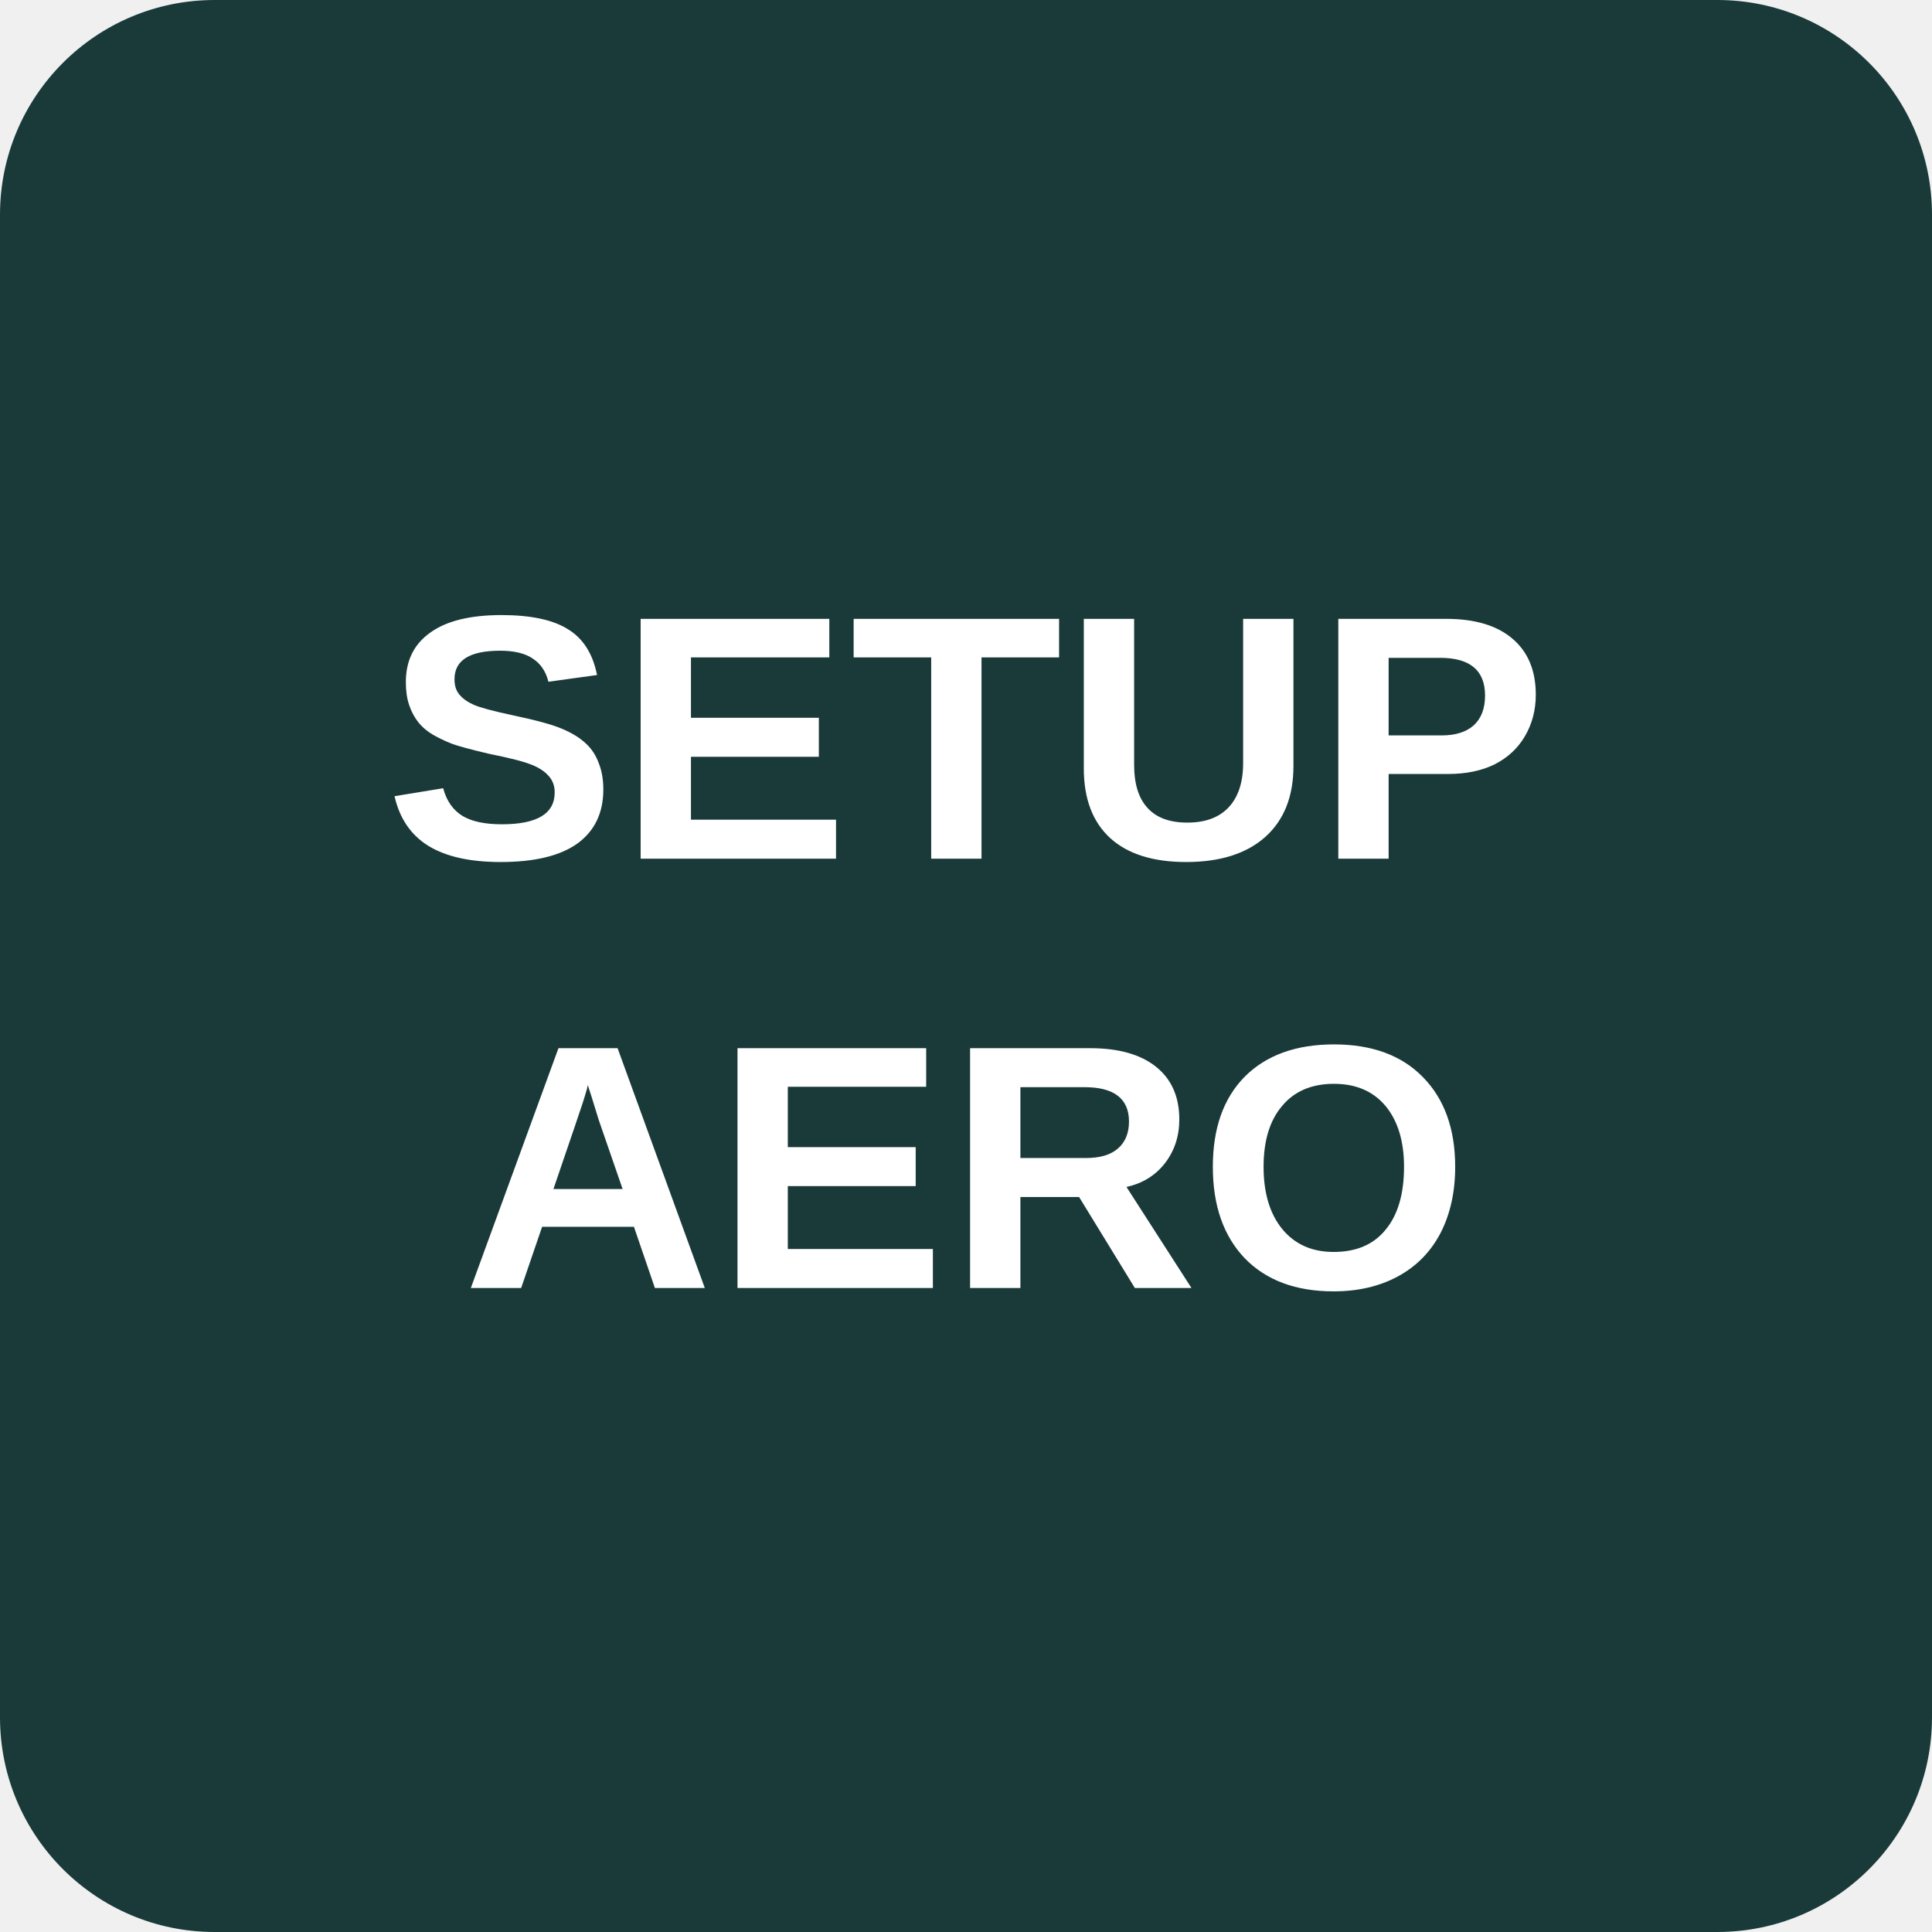
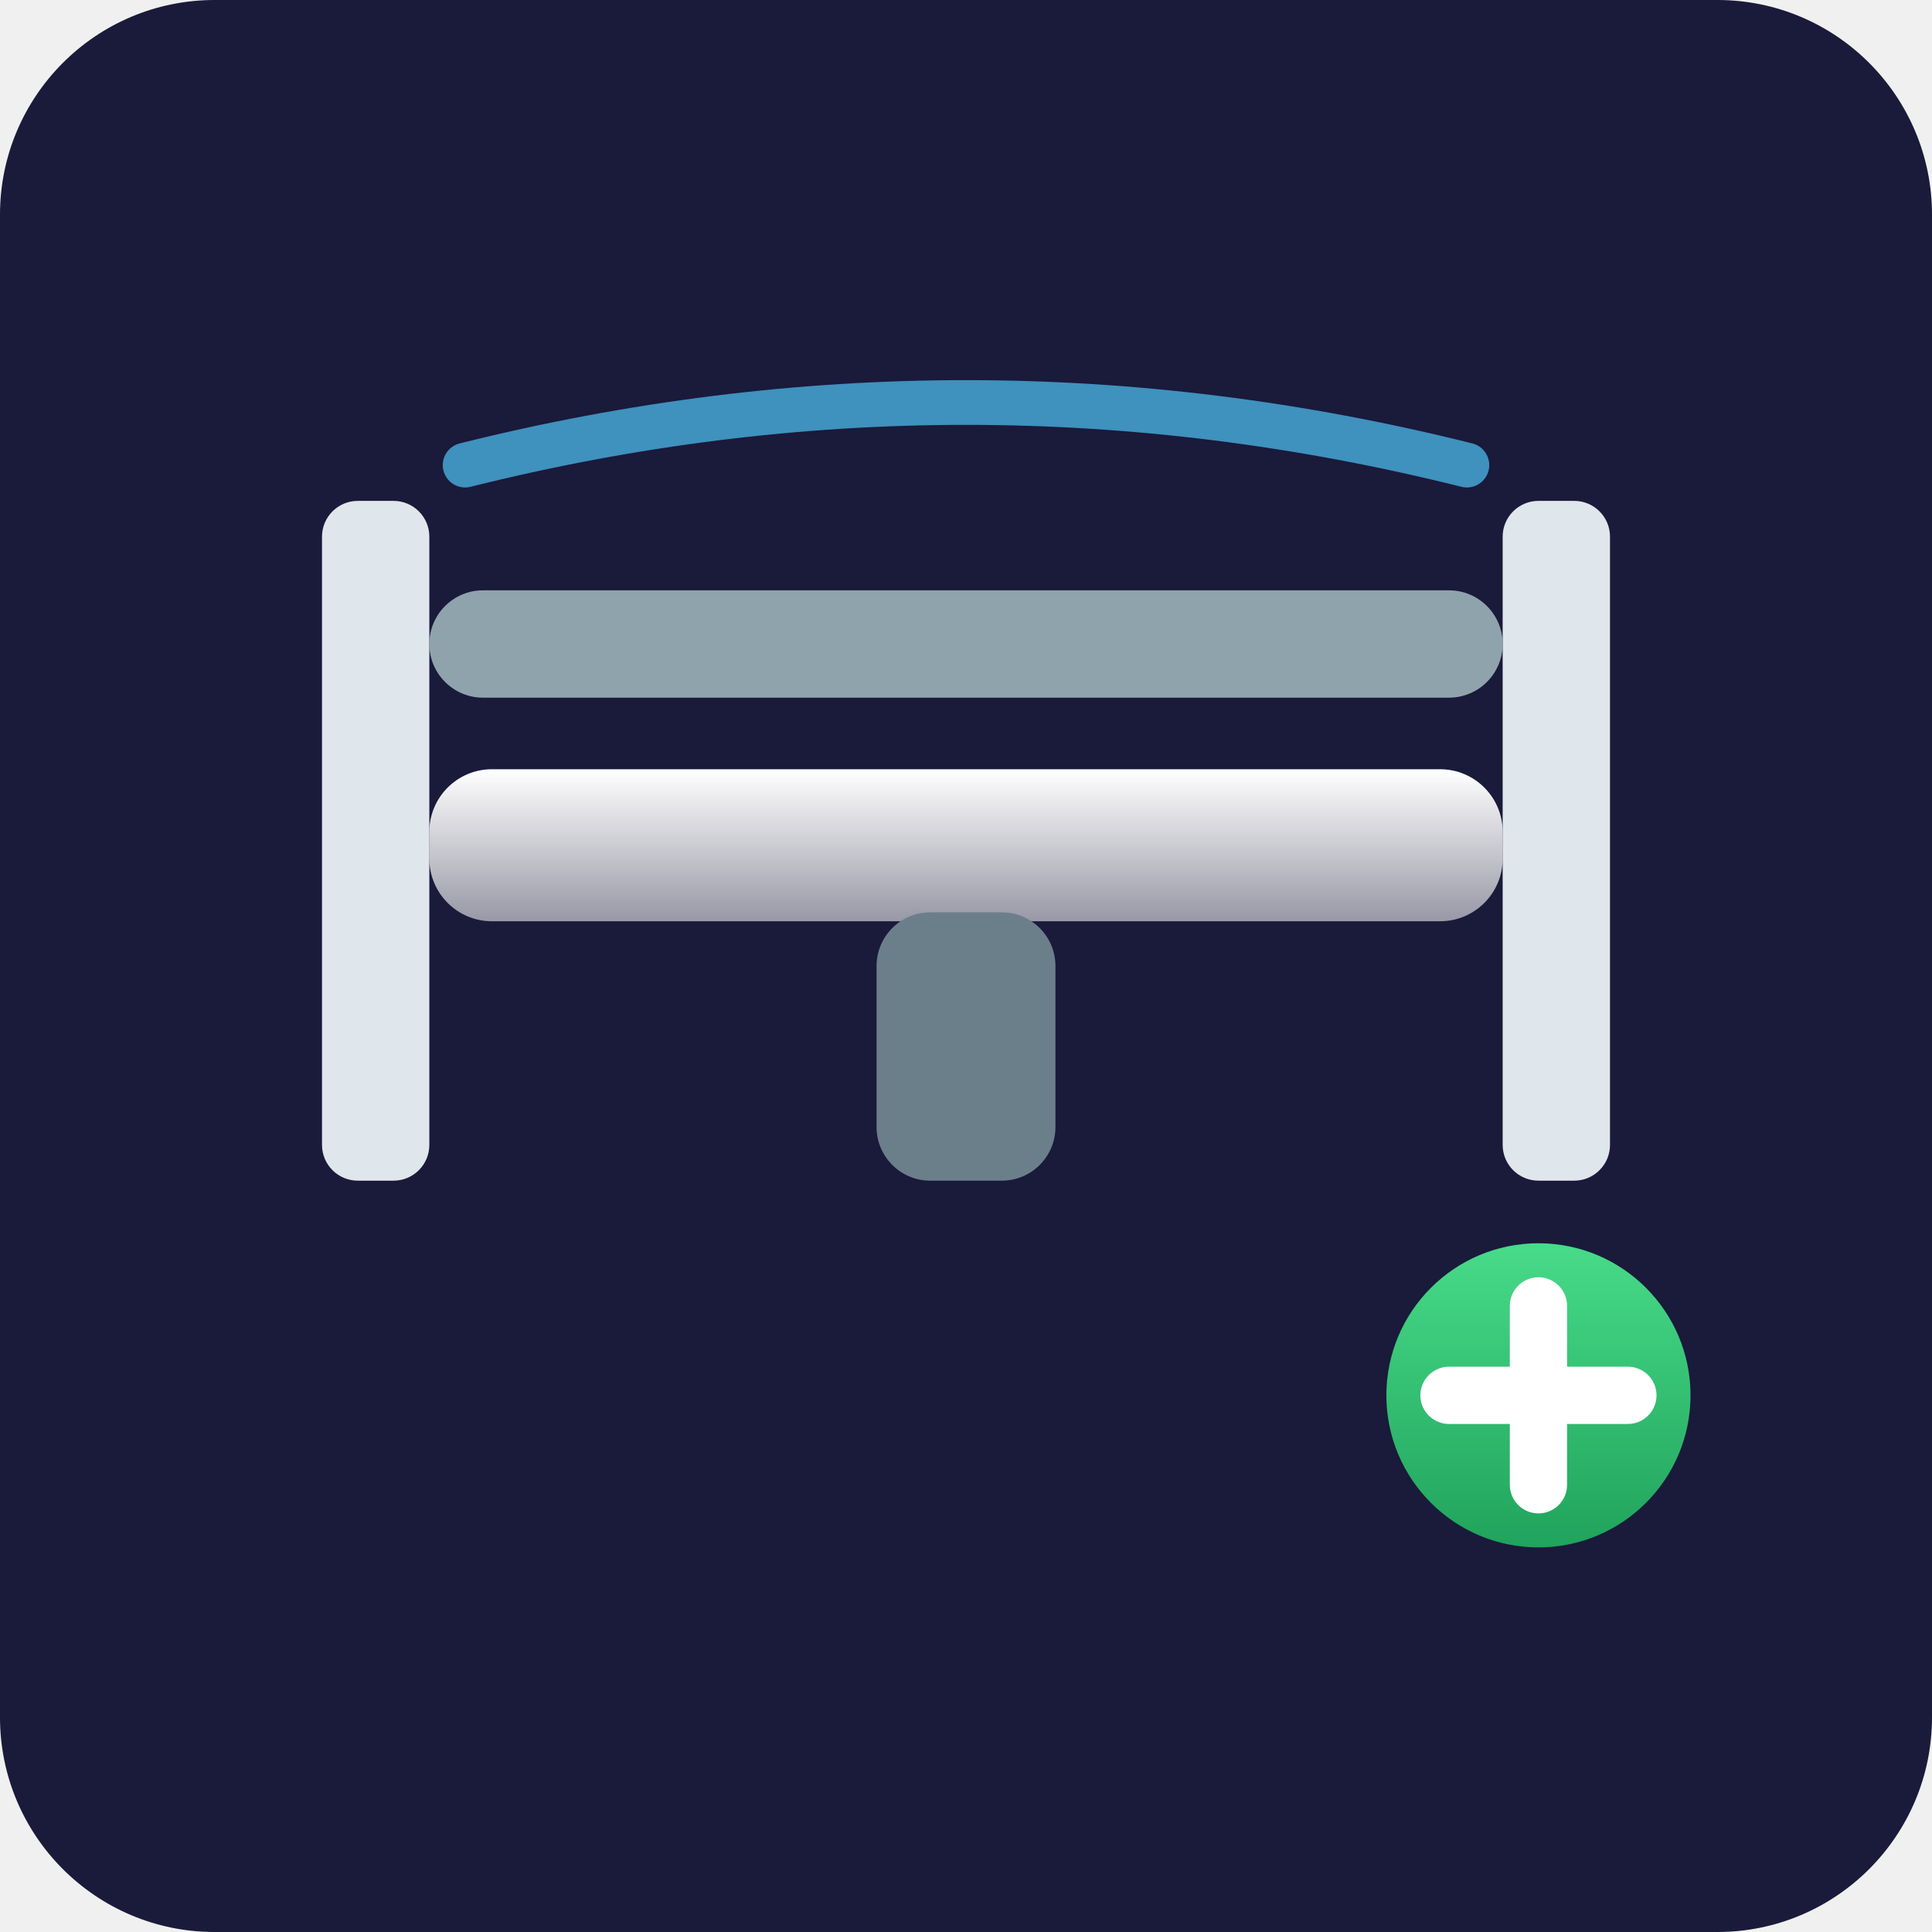
<svg xmlns="http://www.w3.org/2000/svg" viewBox="0 0 72 72">
-   <rect x="0" y="0" width="72" height="72" rx="8" fill="#1a3a3a" />
-   <text x="36" y="32" text-anchor="middle" fill="#ffffff" font-family="Arial, sans-serif" font-size="13" font-weight="bold">SETUP</text>
-   <text x="36" y="48" text-anchor="middle" fill="#ffffff" font-family="Arial, sans-serif" font-size="13" font-weight="bold">AERO</text>
+   <rect x="0" y="0" width="72" height="72" rx="8" fill="#1a1a3a" />
+   <svg x="4" y="4" width="64" height="64" viewBox="0 0 96 72">
+     <defs>
+       <linearGradient id="mtl" x1="0" y1="0" x2="0" y2="1">
+         <stop stop-color="#ffffff" />
+         <stop offset="1" stop-color="#ffffff" stop-opacity="0.55" />
+       </linearGradient>
+       <linearGradient id="plusG" x1="0" y1="0" x2="0" y2="1">
+         <stop stop-color="#4be08d" />
+         <stop offset="1" stop-color="#1d9e58" />
+       </linearGradient>
+     </defs>
+     <path d="M20 8 Q48 1 76 8" fill="none" stroke="#4fc3f7" stroke-width="2.5" stroke-linecap="round" opacity="0.7" />
+     <rect x="12" y="10" width="6" height="38" rx="2" fill="#dfe7ec" />
+     <rect x="78" y="10" width="6" height="38" rx="2" fill="#dfe7ec" />
+     <rect x="18" y="15" width="60" height="6" rx="3" fill="#8fa3ad" />
+     <rect x="18" y="25" width="60" height="8.5" rx="3.5" fill="url(#mtl)" />
+     <rect x="43" y="33" width="10" height="15" rx="3" fill="#6b7f8a" />
+     <circle cx="80" cy="60" r="10" fill="url(#plusG)" stroke="#1a1a3a" stroke-width="3" />
+     <path d="M75 60h10M80 55v10" stroke="#ffffff" stroke-width="3.2" stroke-linecap="round" />
+   </svg>
</svg>
